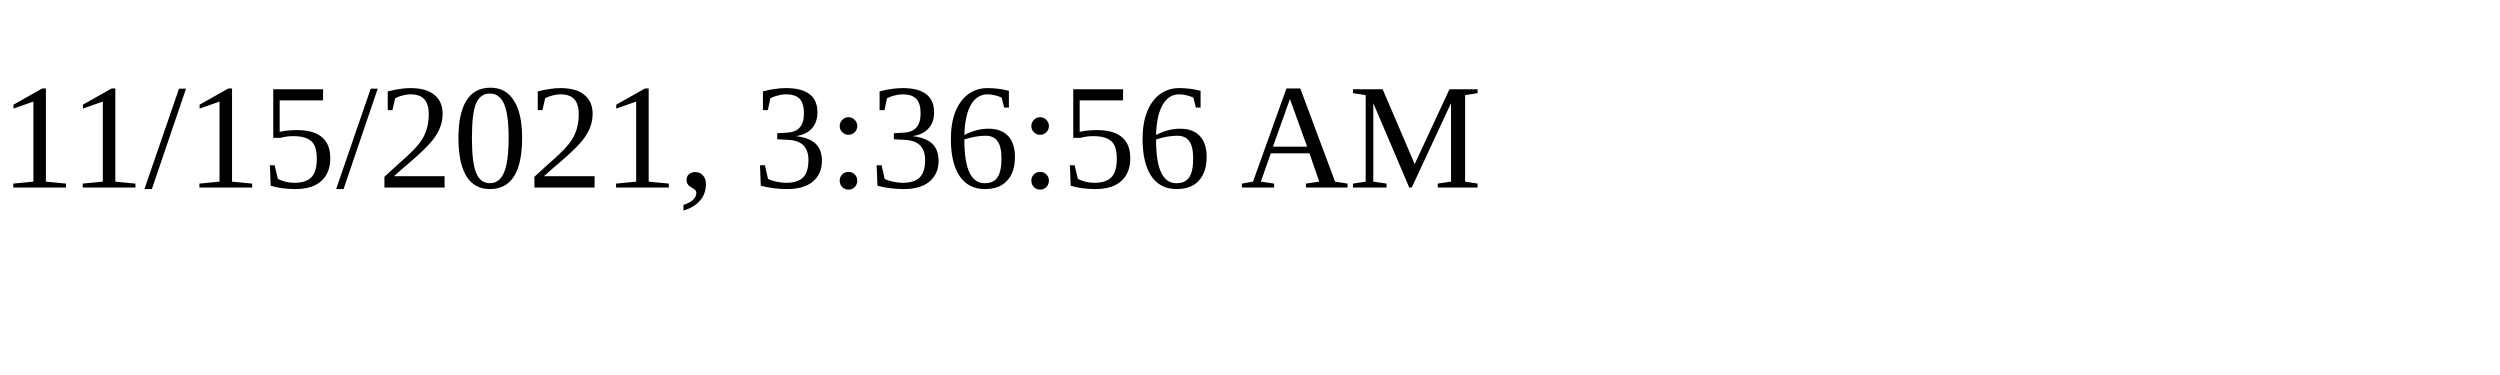
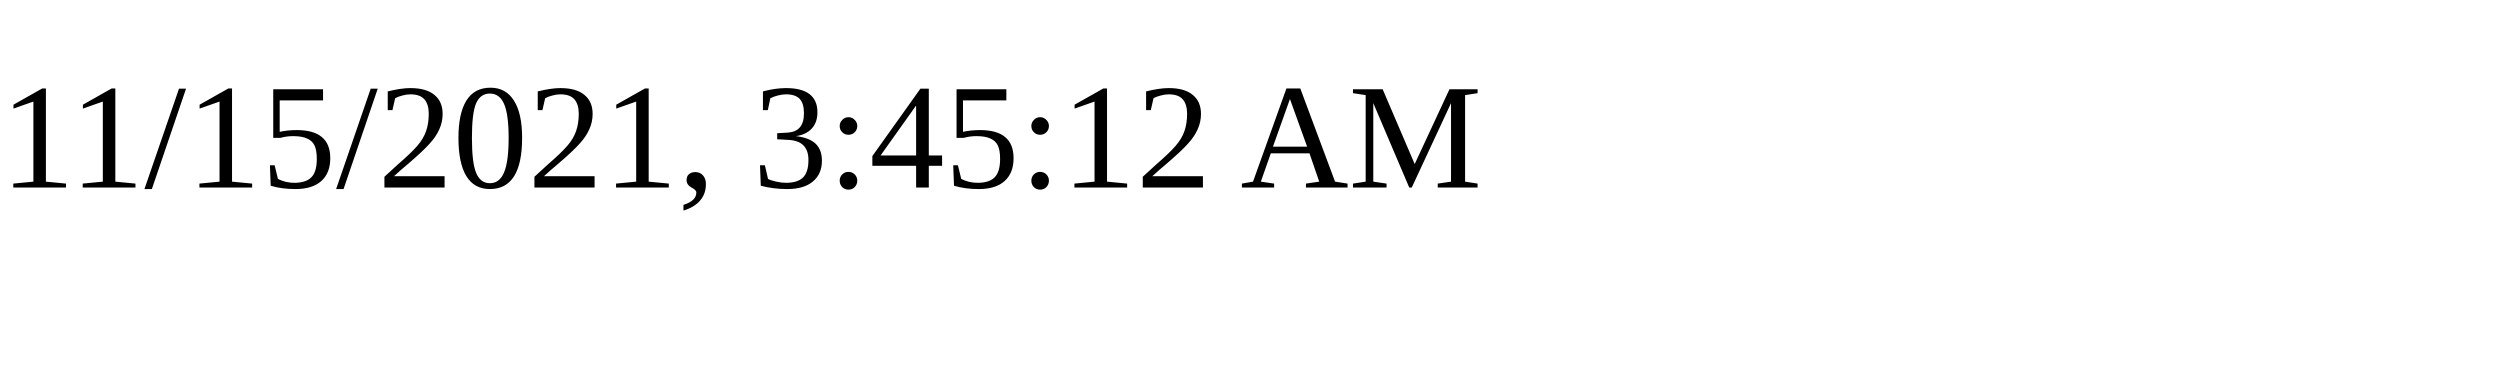
<svg xmlns="http://www.w3.org/2000/svg" height="30" width="200">
-   <text x="0" y="15">11/15/2021, 3:36:56 AM</text>
+   <text x="0" y="15">11/15/2021, 3:45:12 AM</text>
</svg>
